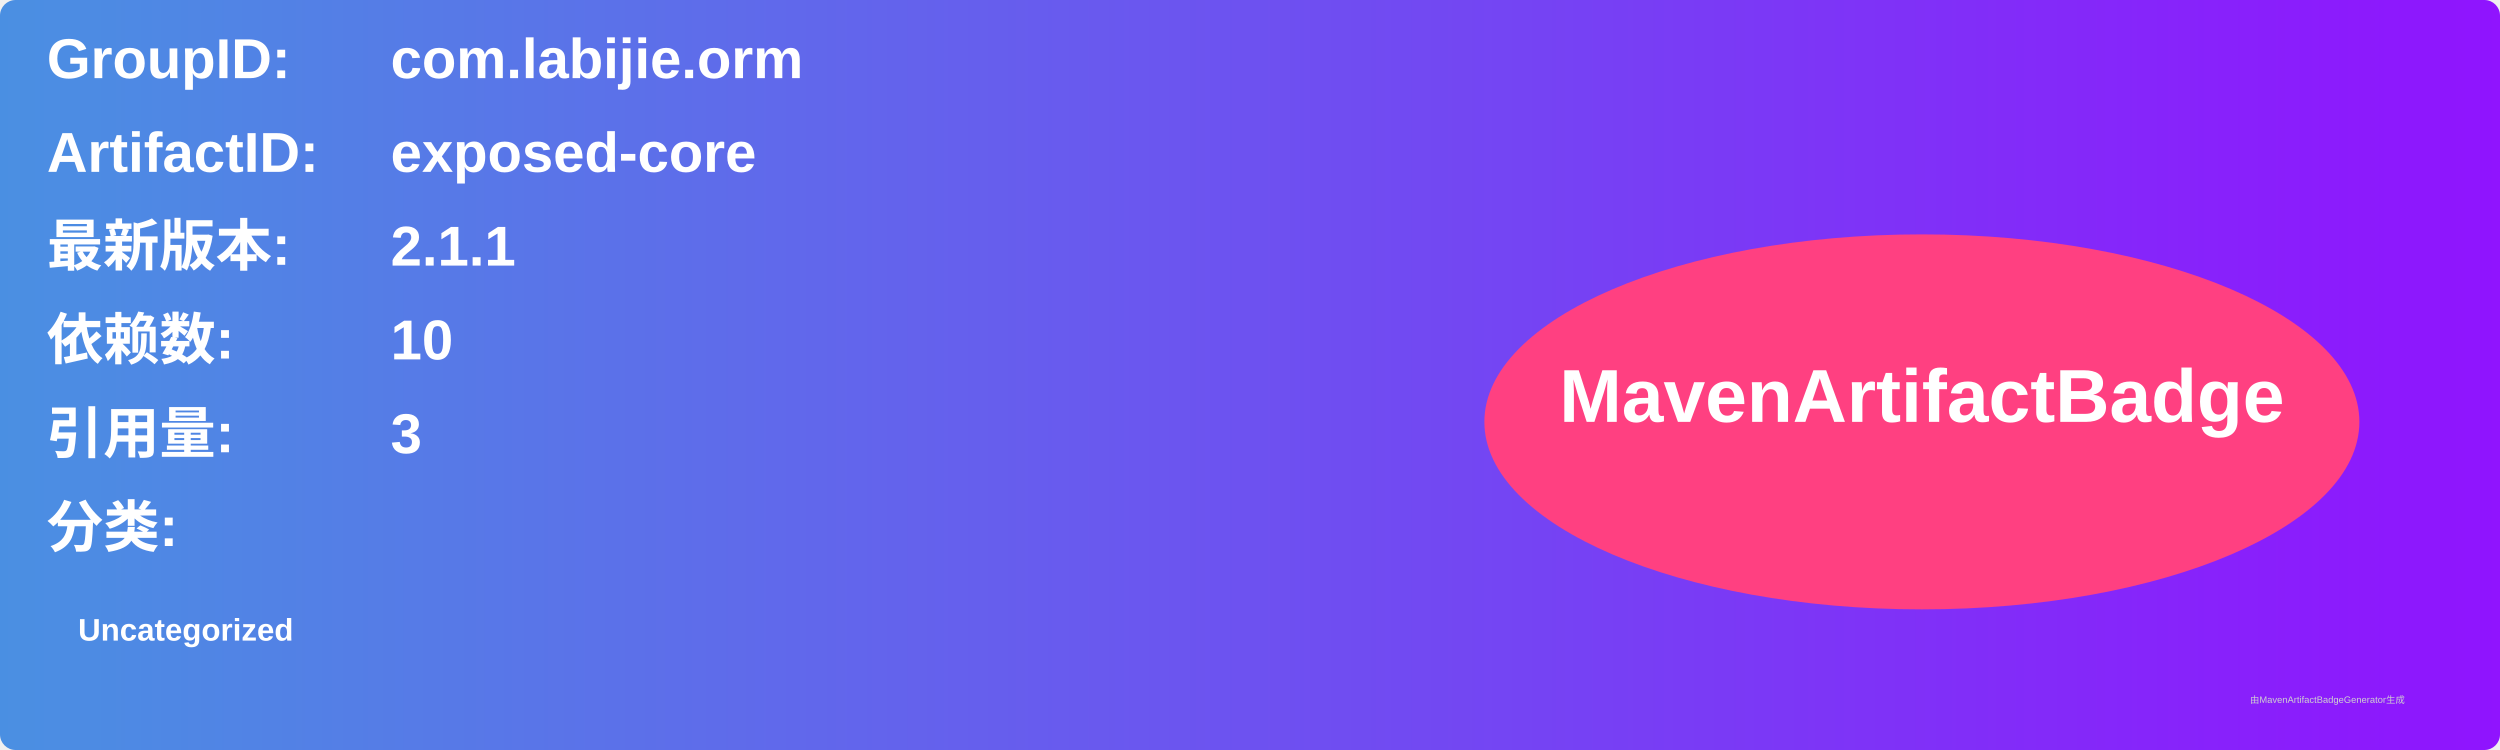
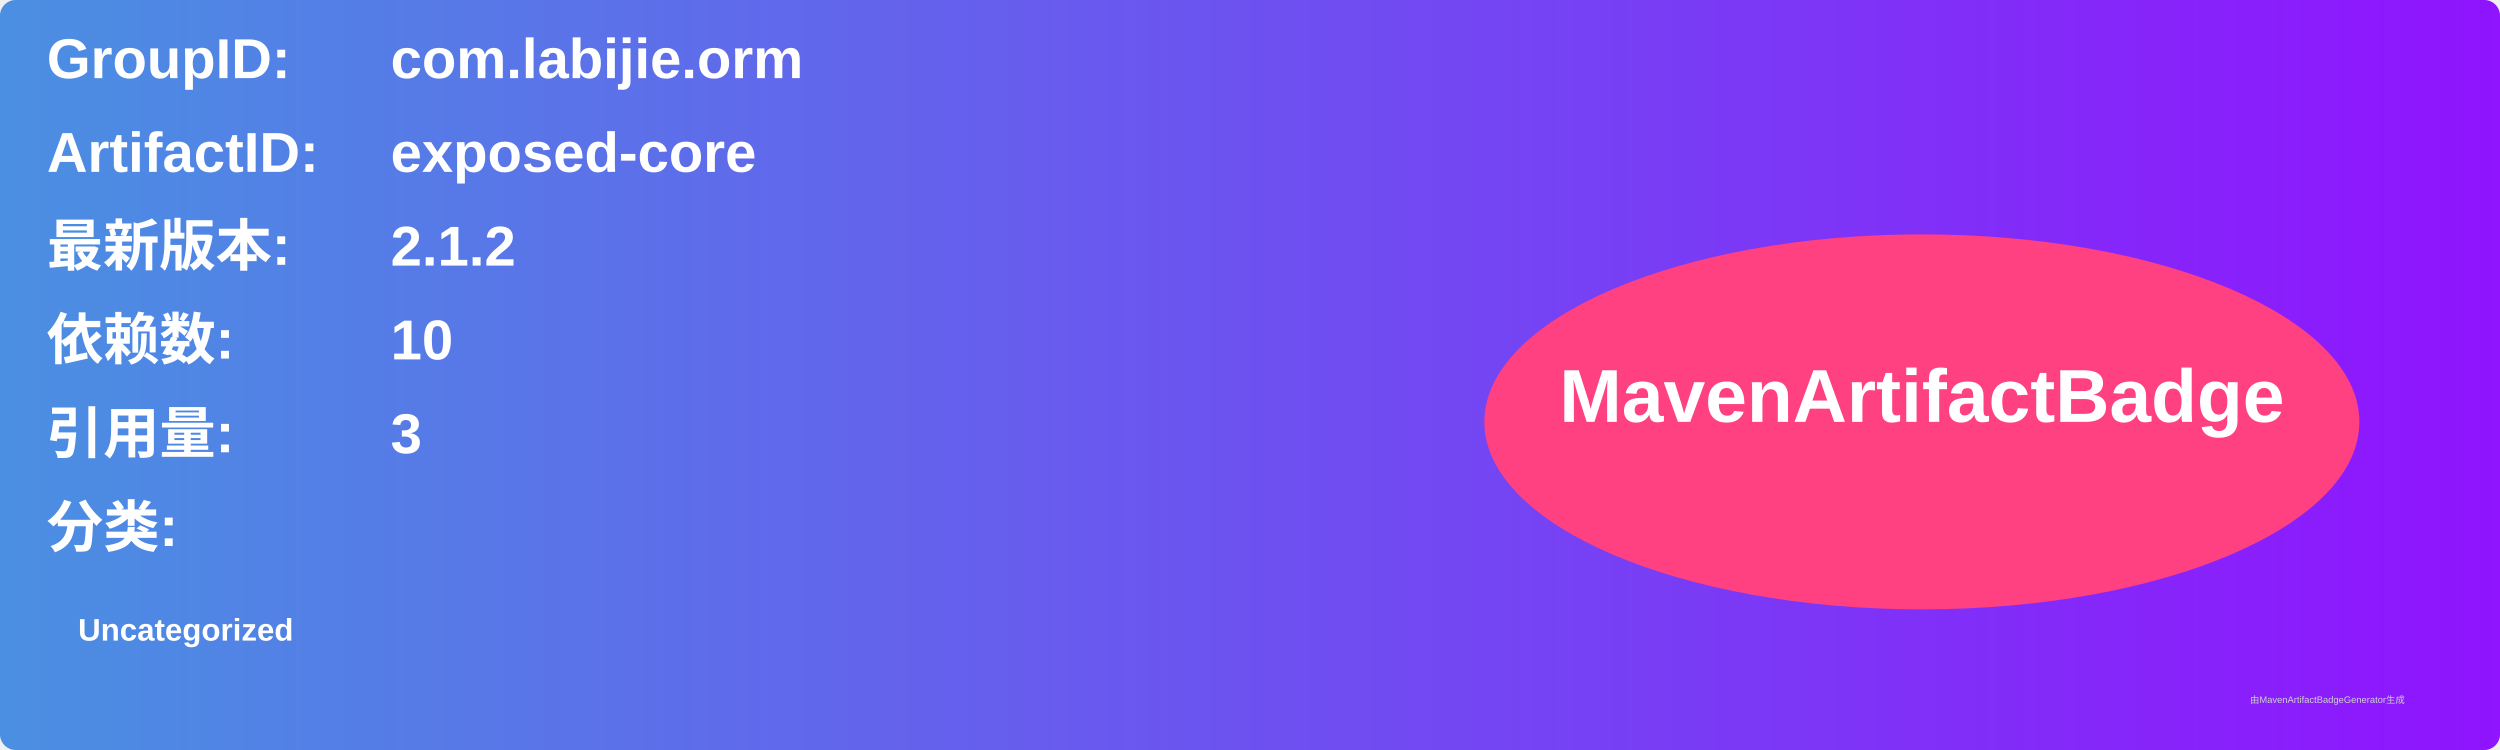
<svg xmlns="http://www.w3.org/2000/svg" width="800" height="240" viewBox="0 0 800 240">
  <linearGradient id="grad" x1="0%" y1="0%" x2="100%" y2="0%">
    <stop offset="0%" stop-color="#4a90e2" />
    <stop offset="100%" stop-color="#9013fe" />
  </linearGradient>
  <rect width="100%" height="100%" rx="5" ry="5" fill="url(#grad)" />
  <g transform="translate(15, 15)">
    <text x="0" y="10" font-family="Arial" font-size="18" fill="white" font-weight="bold" width="260">GroupID:</text>
    <text x="110" y="10" font-family="Arial" font-size="18" fill="white" font-weight="bold" width="460">com.labijie.orm</text>
    <text x="0" y="40" font-family="Arial" font-size="18" fill="white" font-weight="bold" width="260">ArtifactID:</text>
    <text x="110" y="40" font-family="Arial" font-size="18" fill="white" font-weight="bold" width="460">exposed-core</text>
    <text x="0" y="70" font-family="Arial" font-size="18" fill="white" font-weight="bold">最新版本:</text>
    <text x="110" y="70" font-family="Arial" font-size="18" fill="white" font-weight="bold">
-       <tspan font-weight="bold">2.1.1</tspan>
+       <tspan font-weight="bold">2.1.2</tspan>
    </text>
    <text x="0" y="100" font-family="Arial" font-size="18" fill="white" font-weight="bold">依赖数: </text>
    <text x="110" y="100" font-family="Arial" font-size="18" fill="white">
      <tspan font-weight="bold">10</tspan>
    </text>
    <text x="0" y="130" font-family="Arial" font-size="18" fill="white" font-weight="bold">引用量: </text>
    <text x="110" y="130" font-family="Arial" font-size="18" fill="white">
      <tspan font-weight="bold">3</tspan>
    </text>
    <text x="0" y="160" font-family="Arial" font-size="18" fill="white" font-weight="bold">分类:</text>
    <text x="10" y="190" font-family="Arial" font-size="10" fill="white">
      <tspan font-weight="bold">Uncategorized</tspan>
    </text>
    <ellipse cx="600" cy="120" rx="140" ry="60" fill="#ff4081" />
    <text x="600" y="120" text-anchor="middle" font-family="Arial" font-size="24" fill="white" font-weight="bold">MavenArtifactBadge</text>
  </g>
  <text x="720" y="225" font-family="Arial" font-size="3" fill="#d0d0d0">由MavenArtifactBadgeGenerator生成</text>
</svg>
